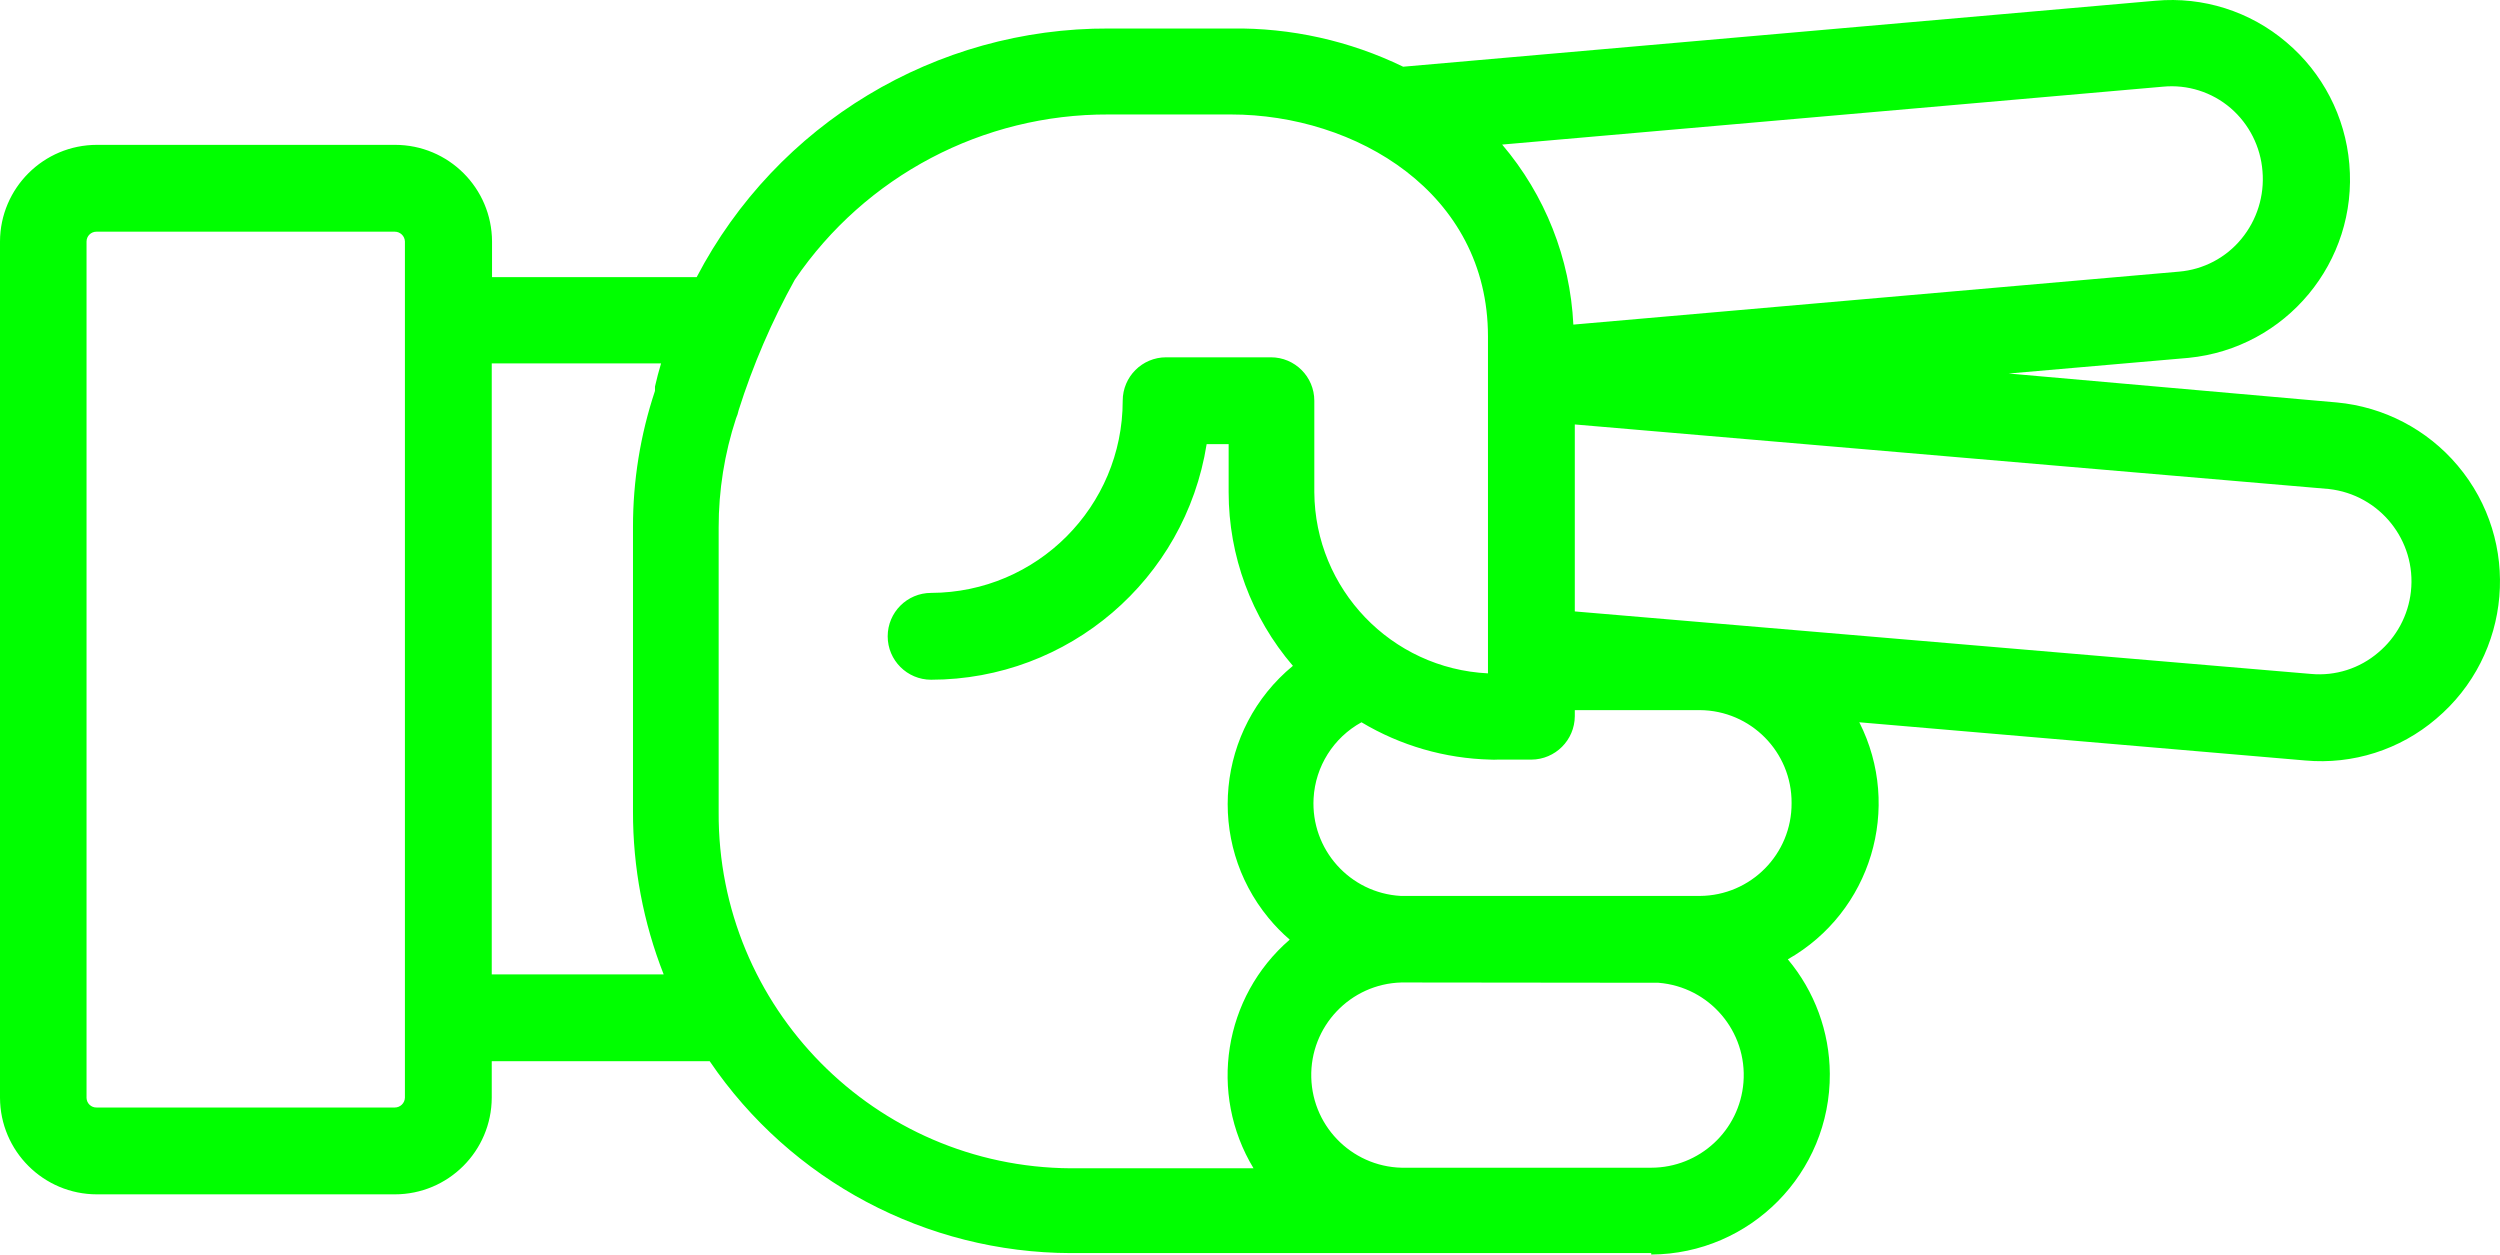
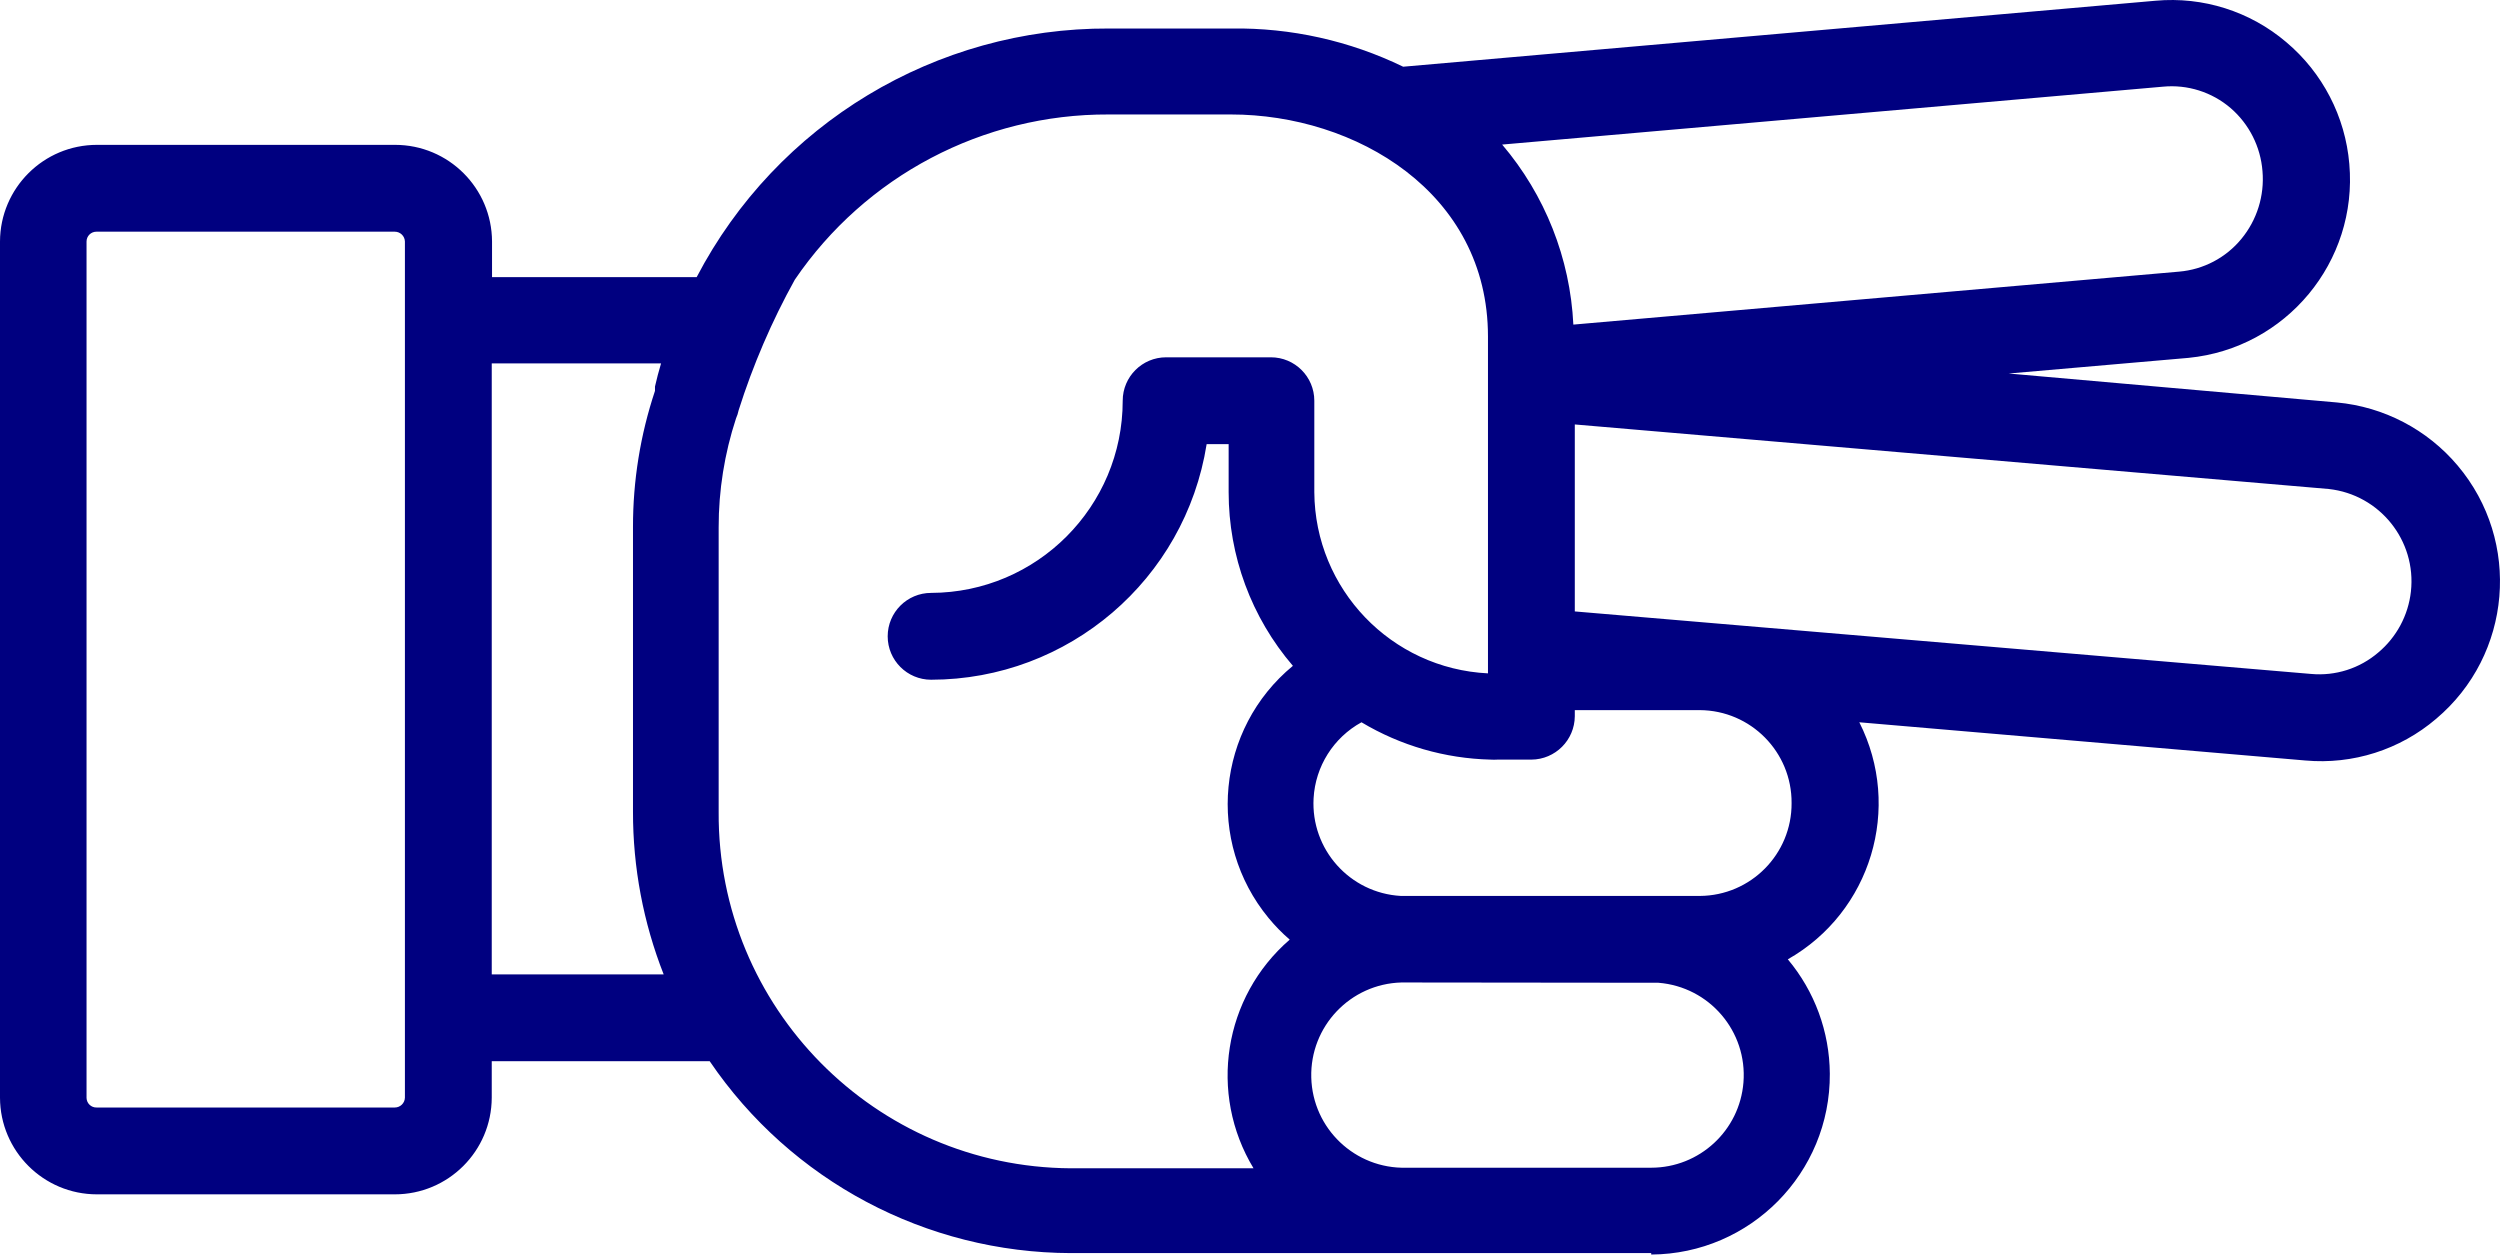
- <svg xmlns="http://www.w3.org/2000/svg" version="1.1" x="0px" y="0px" viewBox="0 0 86.376 43.345" style="fill:lime" enable-background="new 0 0 100 100" xml:space="preserve" id="svg2" width="86.376" height="43.345">
+ <svg xmlns="http://www.w3.org/2000/svg" version="1.1" x="0px" y="0px" viewBox="0 0 86.376 43.345" style="fill:navy" enable-background="new 0 0 100 100" xml:space="preserve" id="svg2" width="86.376" height="43.345">
  <defs id="defs10" />
-   <path d="m 57.05,43.345 c 3.43,-0.021 6.193,-2.819 6.171,-6.248 -0.009,-1.446 -0.522,-2.844 -1.451,-3.952 2.876,-1.634 3.963,-5.238 2.47,-8.19 l 15.41,1.32 c 1.639,0.148 3.269,-0.371 4.52,-1.44 2.621,-2.211 2.954,-6.129 0.742,-8.751 -1.051,-1.246 -2.55,-2.028 -4.172,-2.179 l -11.34,-1 6.21,-0.54 c 3.376,-0.332 5.856,-3.32 5.56,-6.7 -0.139,-1.637 -0.923,-3.152 -2.18,-4.21 -1.25,-1.063 -2.876,-1.578 -4.51,-1.43 l -26,2.28 c -1.847,-0.896 -3.877,-1.349 -5.93,-1.32 l -4.23,0 c -5.982,-0.026 -11.479,3.288 -14.25,8.59 l -7.07,0 0,-1.23 c -0.006,-1.846 -1.504,-3.34 -3.35,-3.34 l -10.3,0 C 1.504,5.005 0.006,6.499 0,8.345 L 0,37.925 c 0.006,1.846 1.504,3.34 3.35,3.34 l 10.29,0 c 1.846,0 3.344,-1.494 3.35,-3.34 l 0,-1.26 7.53,0 c 2.809,4.136 7.48,6.618 12.48,6.63 l 11.58,0 0,0 8.47,0 0,0.05 z m 0.25,-9.39 c 1.762,0.14 3.077,1.681 2.937,3.443 -0.132,1.663 -1.519,2.946 -3.187,2.947 l -8.46,0 c -1.767,0.047 -3.238,-1.348 -3.285,-3.115 -0.047,-1.767 1.348,-3.238 3.115,-3.285 0.06,0 8.87,0.01 8.87,0.01 l 0.01,0 z m 4.6,-6.21 c 0.011,1.762 -1.408,3.199 -3.17,3.21 0,0 0,0 0,0 0,0 -10.31,0 -10.33,0 -1.765,-0.099 -3.114,-1.61 -3.015,-3.375 0.062,-1.102 0.688,-2.094 1.655,-2.625 1.35,0.808 2.887,1.252 4.46,1.29 0.08,0.005 0.16,0.005 0.24,0 l 1.17,0 c 0.826,-0.005 1.495,-0.674 1.5,-1.5 l 0,-0.21 4.32,0 c 1.762,0.011 3.181,1.448 3.17,3.21 0,0 0,0 0,0 z m 18.56,-10.85 c 1.762,0.195 3.033,1.781 2.838,3.543 -0.091,0.821 -0.495,1.576 -1.128,2.107 -0.642,0.55 -1.478,0.817 -2.32,0.74 l -25.44,-2.16 0,-6.46 26.05,2.23 z M 77.07,3.735 c 0.64,0.553 1.035,1.337 1.1,2.18 0.072,0.846 -0.19,1.686 -0.73,2.34 -0.535,0.651 -1.31,1.058 -2.15,1.13 L 54.36,11.215 C 54.249,8.927 53.384,6.74 51.9,4.995 l 22.83,-2 c 0.848,-0.082 1.693,0.185 2.34,0.74 z m -63.43,34.53 -10.3,0 C 3.152,38.271 2.996,38.123 2.99,37.935 c 0,-0.003 0,-0.007 0,-0.01 l 0,-29.58 c 0,-0.188 0.152,-0.34 0.34,-0.34 0.003,0 0.007,0 0.01,0 l 10.3,0 c 0.189,0 0.345,0.151 0.35,0.34 l 0,29.58 c -0.005,0.189 -0.161,0.34 -0.35,0.34 z m 3.35,-4.6 0,-21.11 5.85,0 0,0 c -0.08,0.27 -0.15,0.53 -0.21,0.8 l 0,0.05 0,0.1 0,0 c -0.506,1.519 -0.763,3.109 -0.76,4.71 l 0,9.83 c -0.003,1.923 0.356,3.83 1.06,5.62 l -5.94,0 z m 7.84,-5.66 0,-9.78 c -0.002,-1.281 0.201,-2.553 0.6,-3.77 0.04,-0.09 0.071,-0.184 0.09,-0.28 0.495,-1.564 1.145,-3.075 1.94,-4.51 l 0,0 c 2.44,-3.587 6.502,-5.727 10.84,-5.71 l 4.23,0 c 4.3,0 8.88,2.69 8.88,7.67 l 0,11.64 c -3.344,-0.164 -5.978,-2.912 -6,-6.26 l 0,-3.16 c 0,-0.828 -0.672,-1.5 -1.5,-1.5 l -3.62,0 c -0.828,0 -1.5,0.672 -1.5,1.5 0,3.659 -2.961,6.629 -6.62,6.64 -0.828,0 -1.5,0.672 -1.5,1.5 0,0.828 0.672,1.5 1.5,1.5 4.742,-0.005 8.778,-3.456 9.52,-8.14 l 0.76,0 0,1.66 c -0.001,2.201 0.787,4.33 2.22,6 -2.638,2.174 -3.014,6.076 -0.839,8.714 0.222,0.269 0.466,0.519 0.729,0.746 -2.287,1.977 -2.815,5.314 -1.25,7.9 l -6.32,0 c -6.756,-0.044 -12.199,-5.554 -12.16,-12.31 l 0,-0.05 z" id="path6" style="fill:lime" />
+   <path d="m 57.05,43.345 c 3.43,-0.021 6.193,-2.819 6.171,-6.248 -0.009,-1.446 -0.522,-2.844 -1.451,-3.952 2.876,-1.634 3.963,-5.238 2.47,-8.19 l 15.41,1.32 c 1.639,0.148 3.269,-0.371 4.52,-1.44 2.621,-2.211 2.954,-6.129 0.742,-8.751 -1.051,-1.246 -2.55,-2.028 -4.172,-2.179 l -11.34,-1 6.21,-0.54 c 3.376,-0.332 5.856,-3.32 5.56,-6.7 -0.139,-1.637 -0.923,-3.152 -2.18,-4.21 -1.25,-1.063 -2.876,-1.578 -4.51,-1.43 l -26,2.28 c -1.847,-0.896 -3.877,-1.349 -5.93,-1.32 l -4.23,0 c -5.982,-0.026 -11.479,3.288 -14.25,8.59 l -7.07,0 0,-1.23 c -0.006,-1.846 -1.504,-3.34 -3.35,-3.34 l -10.3,0 C 1.504,5.005 0.006,6.499 0,8.345 L 0,37.925 c 0.006,1.846 1.504,3.34 3.35,3.34 l 10.29,0 c 1.846,0 3.344,-1.494 3.35,-3.34 l 0,-1.26 7.53,0 c 2.809,4.136 7.48,6.618 12.48,6.63 l 11.58,0 0,0 8.47,0 0,0.05 z m 0.25,-9.39 c 1.762,0.14 3.077,1.681 2.937,3.443 -0.132,1.663 -1.519,2.946 -3.187,2.947 l -8.46,0 c -1.767,0.047 -3.238,-1.348 -3.285,-3.115 -0.047,-1.767 1.348,-3.238 3.115,-3.285 0.06,0 8.87,0.01 8.87,0.01 l 0.01,0 z m 4.6,-6.21 c 0.011,1.762 -1.408,3.199 -3.17,3.21 0,0 0,0 0,0 0,0 -10.31,0 -10.33,0 -1.765,-0.099 -3.114,-1.61 -3.015,-3.375 0.062,-1.102 0.688,-2.094 1.655,-2.625 1.35,0.808 2.887,1.252 4.46,1.29 0.08,0.005 0.16,0.005 0.24,0 l 1.17,0 c 0.826,-0.005 1.495,-0.674 1.5,-1.5 l 0,-0.21 4.32,0 c 1.762,0.011 3.181,1.448 3.17,3.21 0,0 0,0 0,0 z m 18.56,-10.85 c 1.762,0.195 3.033,1.781 2.838,3.543 -0.091,0.821 -0.495,1.576 -1.128,2.107 -0.642,0.55 -1.478,0.817 -2.32,0.74 l -25.44,-2.16 0,-6.46 26.05,2.23 z M 77.07,3.735 c 0.64,0.553 1.035,1.337 1.1,2.18 0.072,0.846 -0.19,1.686 -0.73,2.34 -0.535,0.651 -1.31,1.058 -2.15,1.13 L 54.36,11.215 C 54.249,8.927 53.384,6.74 51.9,4.995 l 22.83,-2 c 0.848,-0.082 1.693,0.185 2.34,0.74 z m -63.43,34.53 -10.3,0 C 3.152,38.271 2.996,38.123 2.99,37.935 c 0,-0.003 0,-0.007 0,-0.01 l 0,-29.58 c 0,-0.188 0.152,-0.34 0.34,-0.34 0.003,0 0.007,0 0.01,0 l 10.3,0 c 0.189,0 0.345,0.151 0.35,0.34 l 0,29.58 c -0.005,0.189 -0.161,0.34 -0.35,0.34 z m 3.35,-4.6 0,-21.11 5.85,0 0,0 c -0.08,0.27 -0.15,0.53 -0.21,0.8 l 0,0.05 0,0.1 0,0 c -0.506,1.519 -0.763,3.109 -0.76,4.71 l 0,9.83 c -0.003,1.923 0.356,3.83 1.06,5.62 l -5.94,0 z m 7.84,-5.66 0,-9.78 c -0.002,-1.281 0.201,-2.553 0.6,-3.77 0.04,-0.09 0.071,-0.184 0.09,-0.28 0.495,-1.564 1.145,-3.075 1.94,-4.51 l 0,0 c 2.44,-3.587 6.502,-5.727 10.84,-5.71 l 4.23,0 c 4.3,0 8.88,2.69 8.88,7.67 l 0,11.64 c -3.344,-0.164 -5.978,-2.912 -6,-6.26 l 0,-3.16 c 0,-0.828 -0.672,-1.5 -1.5,-1.5 l -3.62,0 c -0.828,0 -1.5,0.672 -1.5,1.5 0,3.659 -2.961,6.629 -6.62,6.64 -0.828,0 -1.5,0.672 -1.5,1.5 0,0.828 0.672,1.5 1.5,1.5 4.742,-0.005 8.778,-3.456 9.52,-8.14 l 0.76,0 0,1.66 c -0.001,2.201 0.787,4.33 2.22,6 -2.638,2.174 -3.014,6.076 -0.839,8.714 0.222,0.269 0.466,0.519 0.729,0.746 -2.287,1.977 -2.815,5.314 -1.25,7.9 l -6.32,0 c -6.756,-0.044 -12.199,-5.554 -12.16,-12.31 l 0,-0.05 z" id="path6" style="fill:navy" />
</svg>
